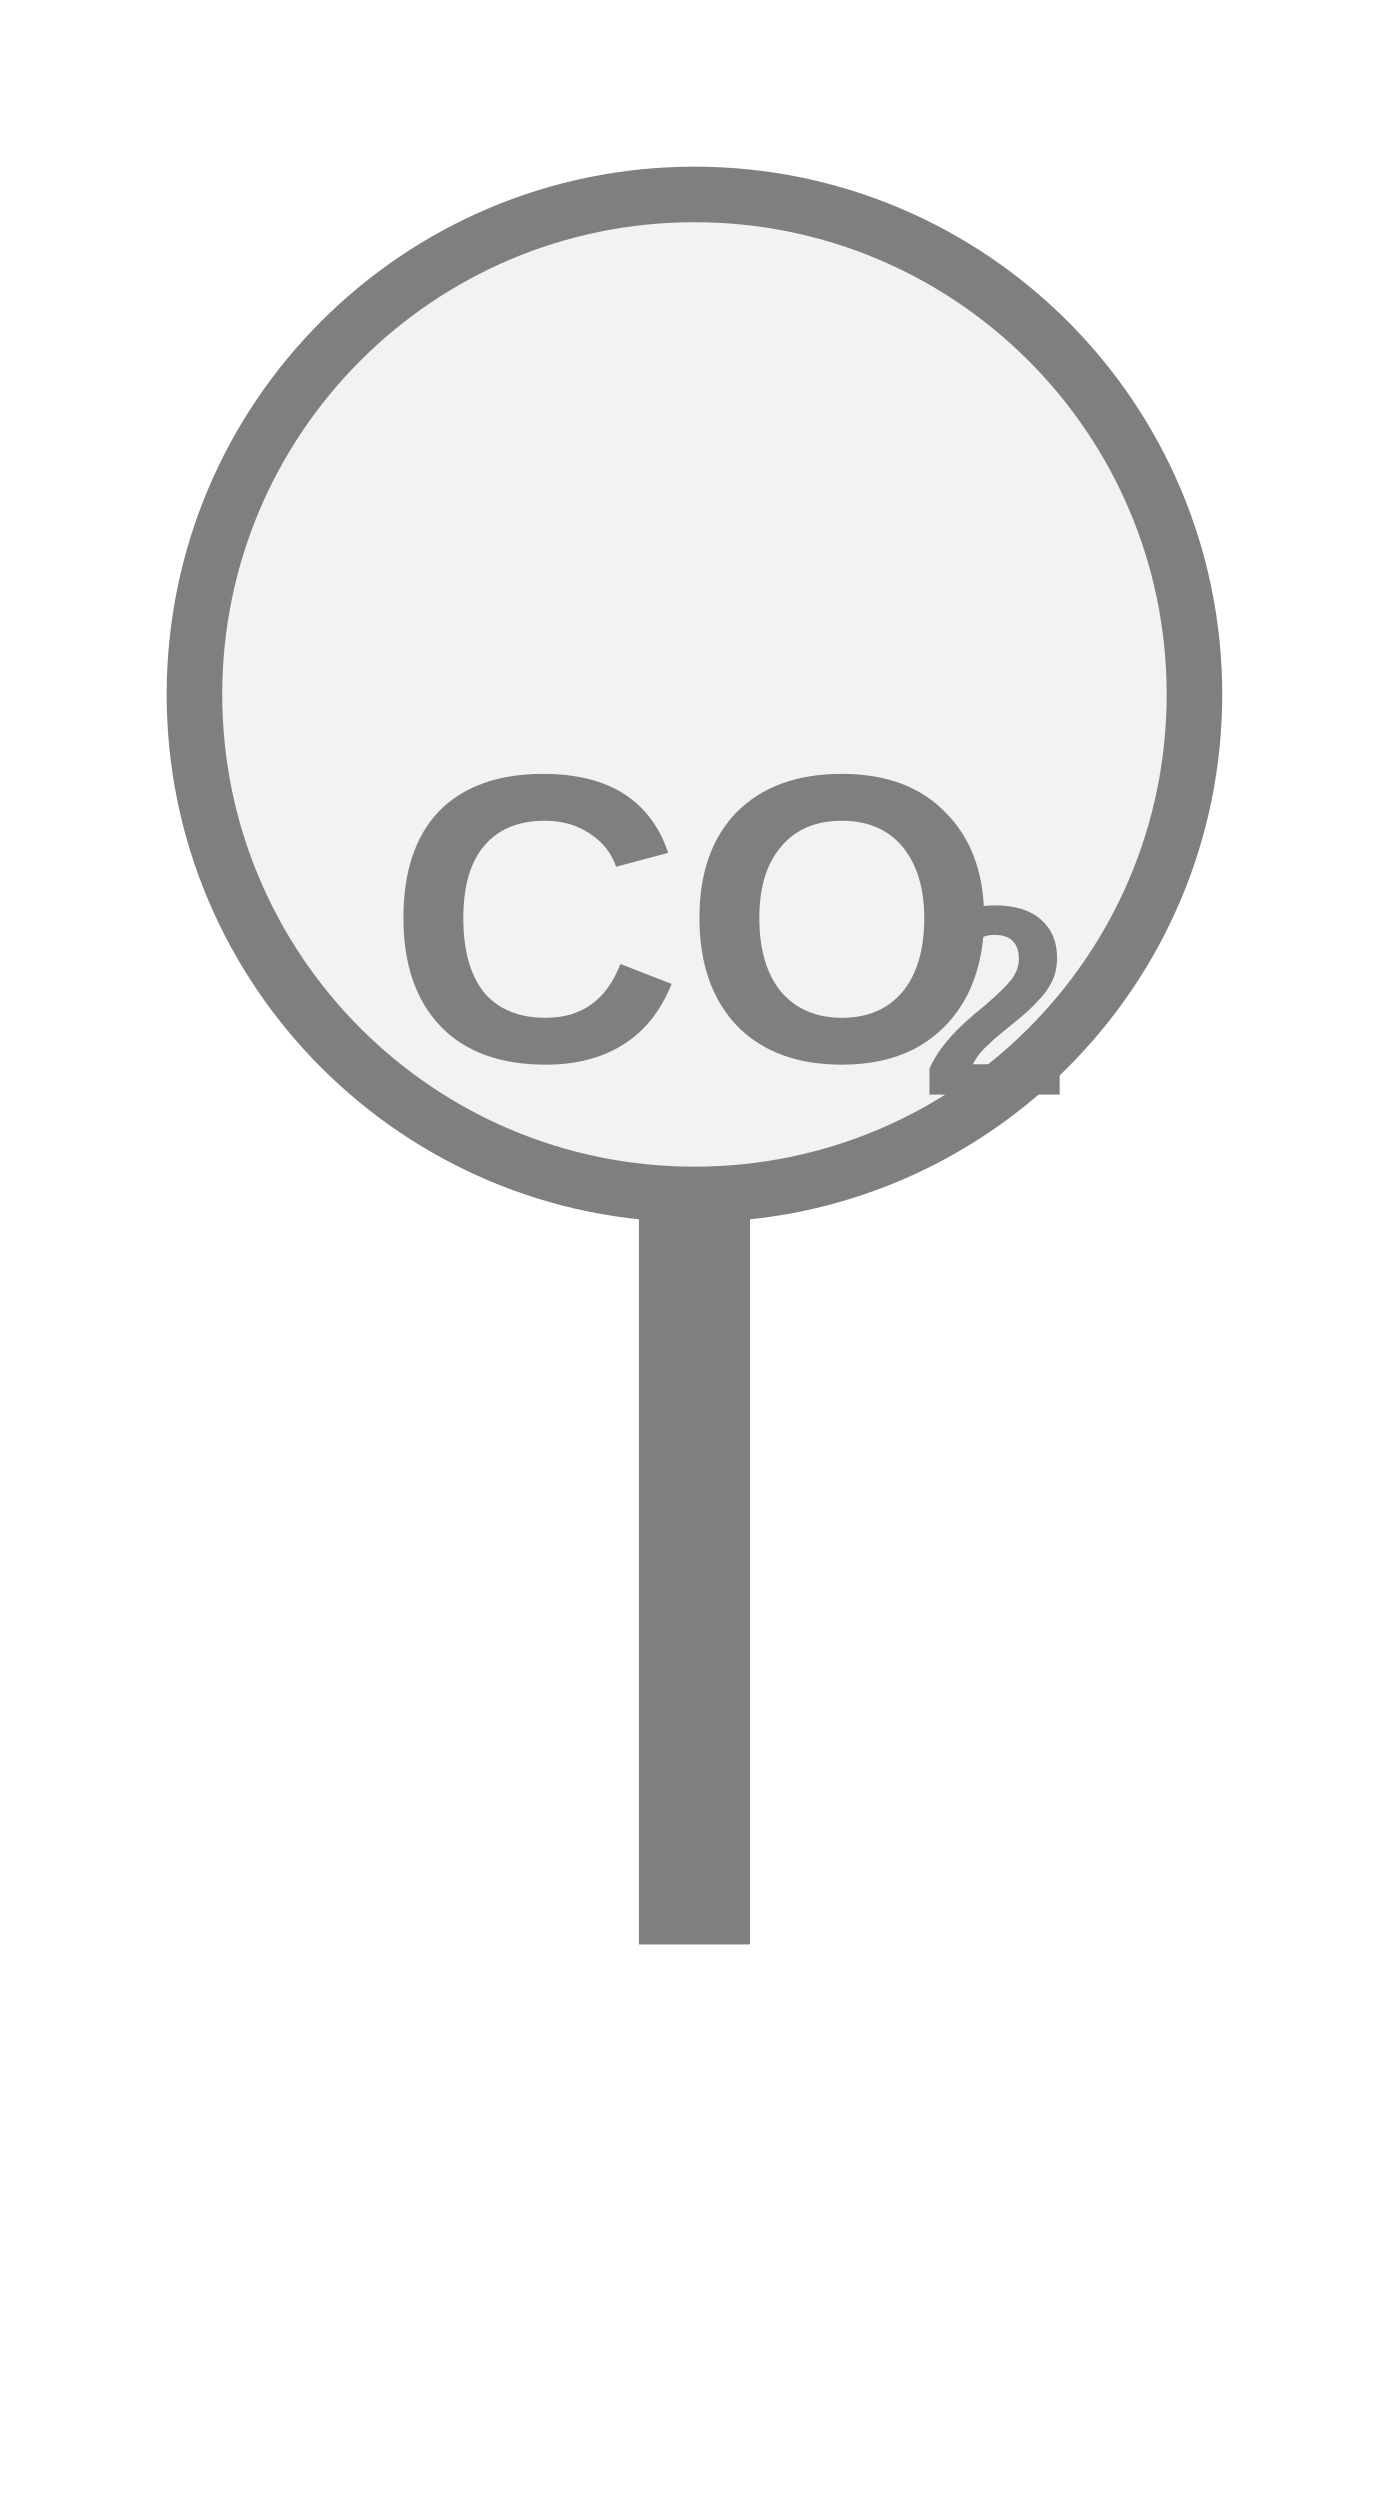
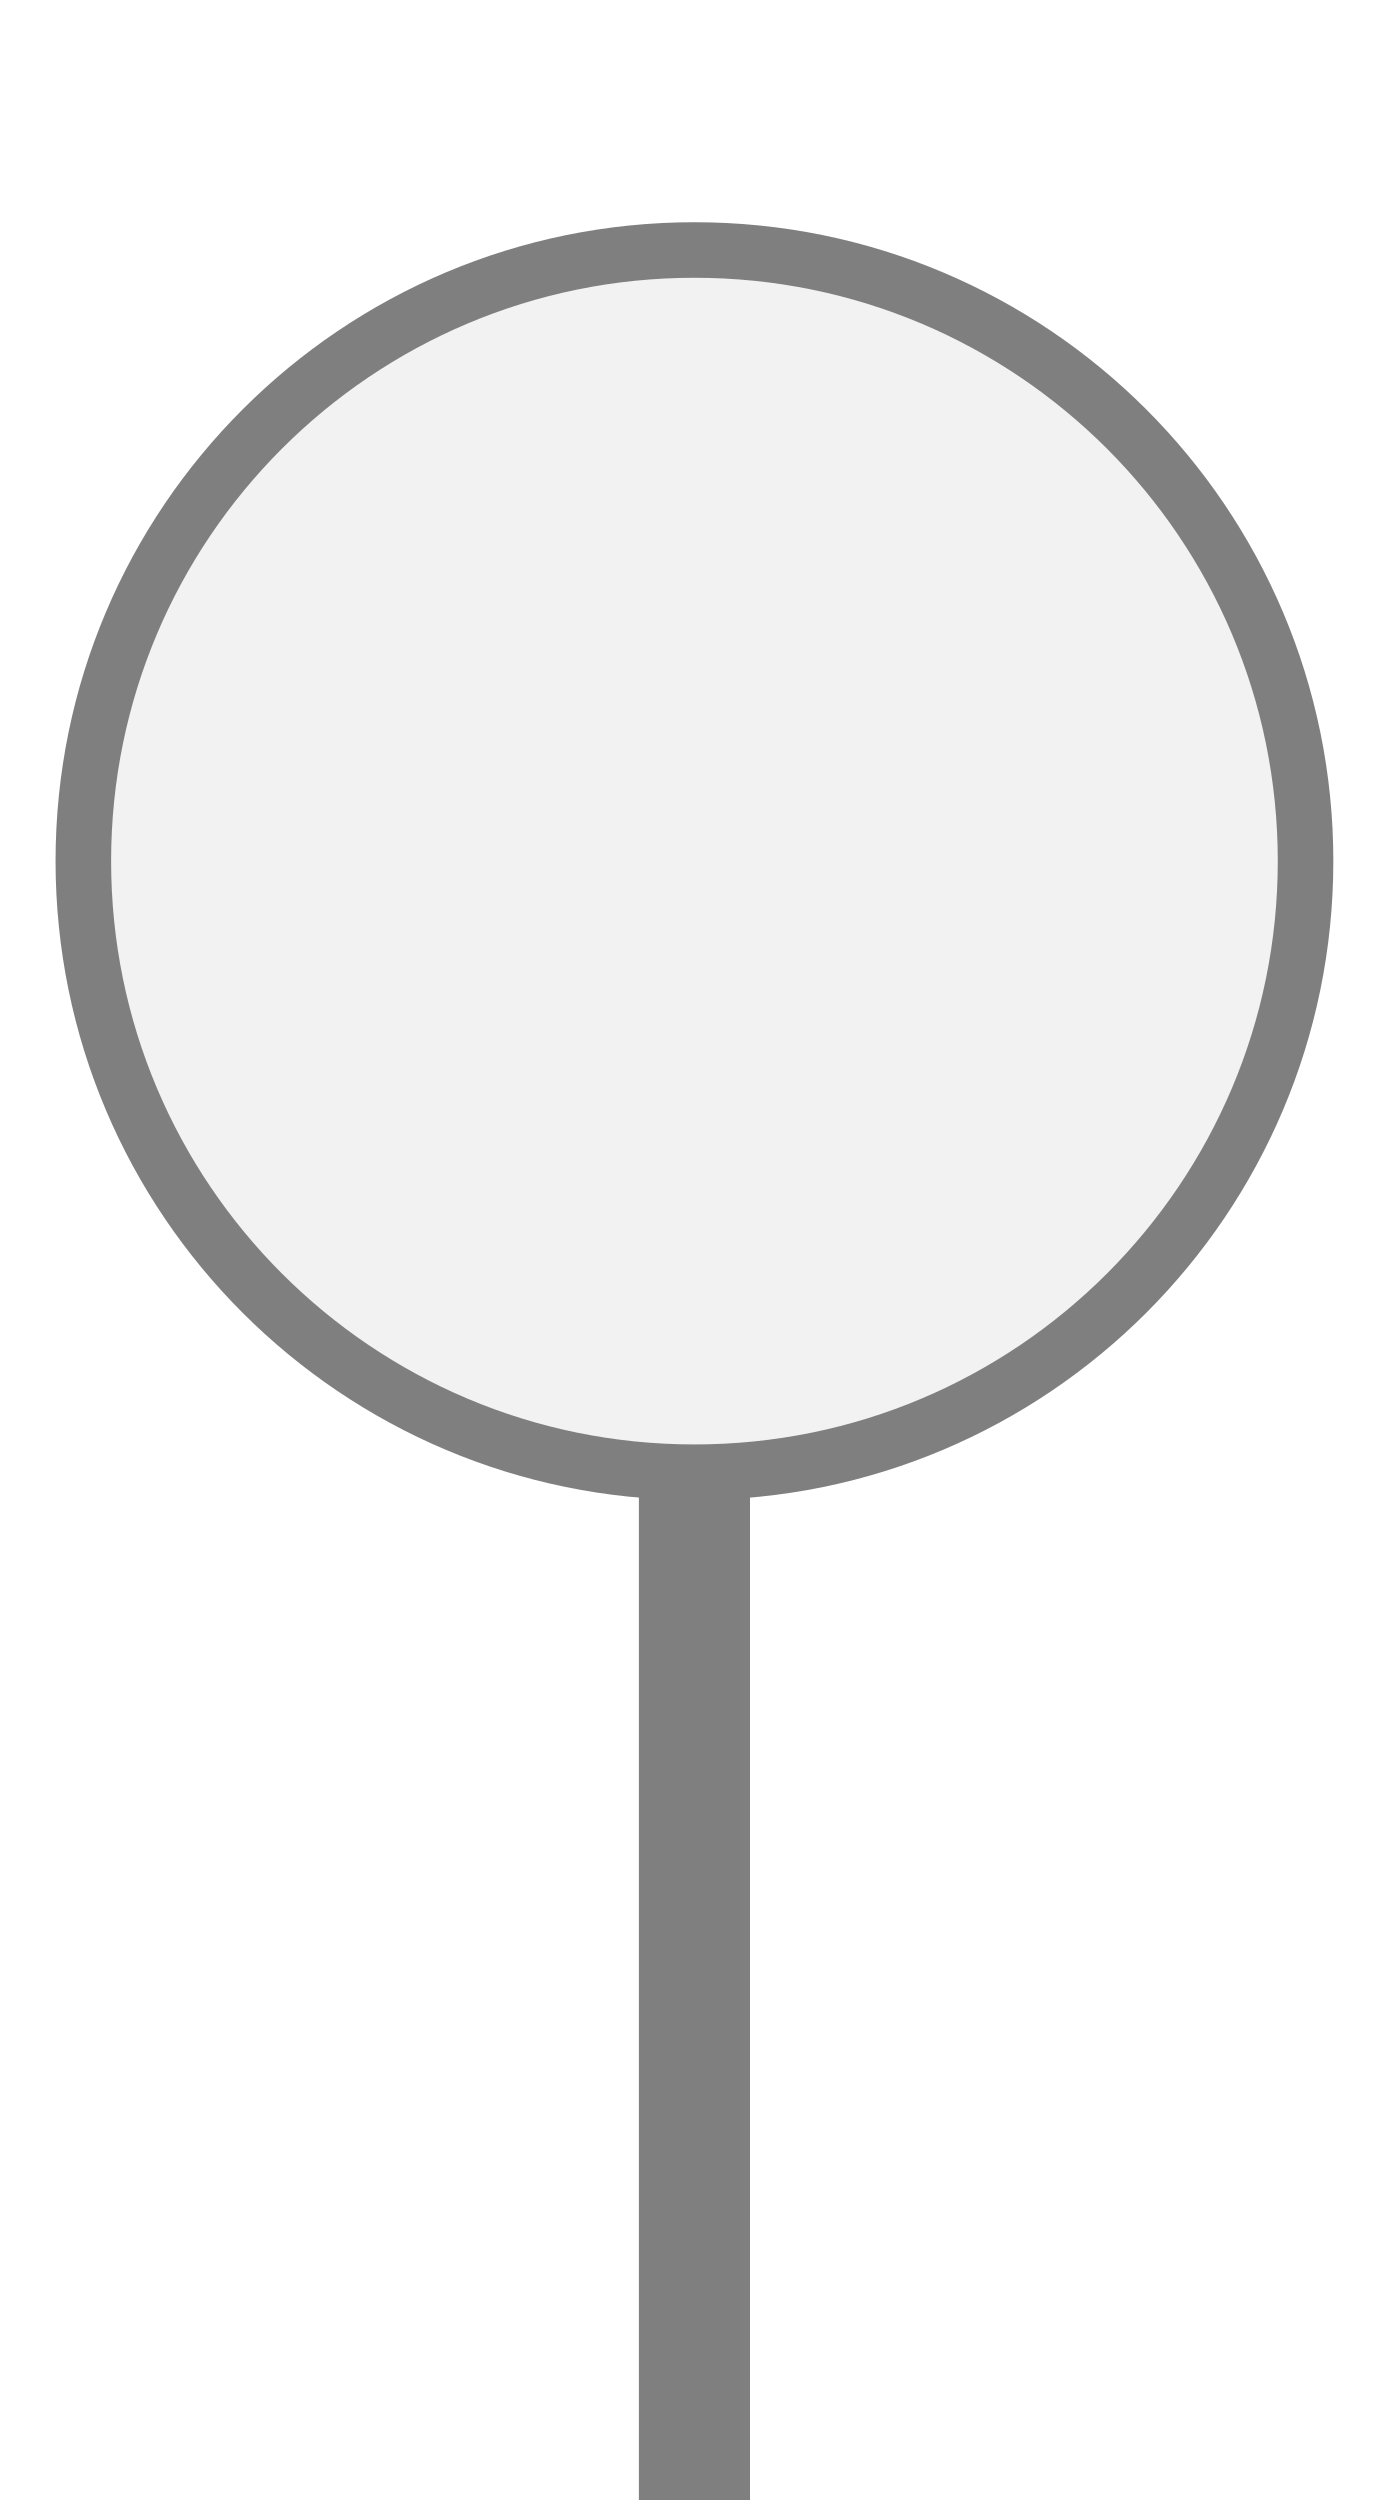
<svg xmlns="http://www.w3.org/2000/svg" width="25px" height="45px" viewBox="0 0 25 45">
-   <rect x="11.5" y="21.5" width="2" height="13.5" fill="#7f7f7f" />
-   <circle cx="12.5" cy="12.5" r="9" fill="#f2f2f2" stroke="#7f7f7f" stroke-width="1" />
-   <text x="12.5" y="16.994" fill="#7f7f7f" font-family="Arial, Helvetica, sans-serif" font-size="7.38" font-style="normal" font-weight="600" text-anchor="middle" dominant-baseline="middle">CO</text>
-   <text x="16.559" y="18.323" fill="#7f7f7f" font-family="Arial, Helvetica, sans-serif" font-size="4.871" font-style="normal" font-weight="600" text-anchor="start" dominant-baseline="middle">2</text>
+   <rect x="11.5" y="26.5" width="2" height="19" fill="#7f7f7f" />
+   <circle cx="12.5" cy="15.5" r="11" fill="#f2f2f2" stroke="#7f7f7f" stroke-width="1" />
</svg>
